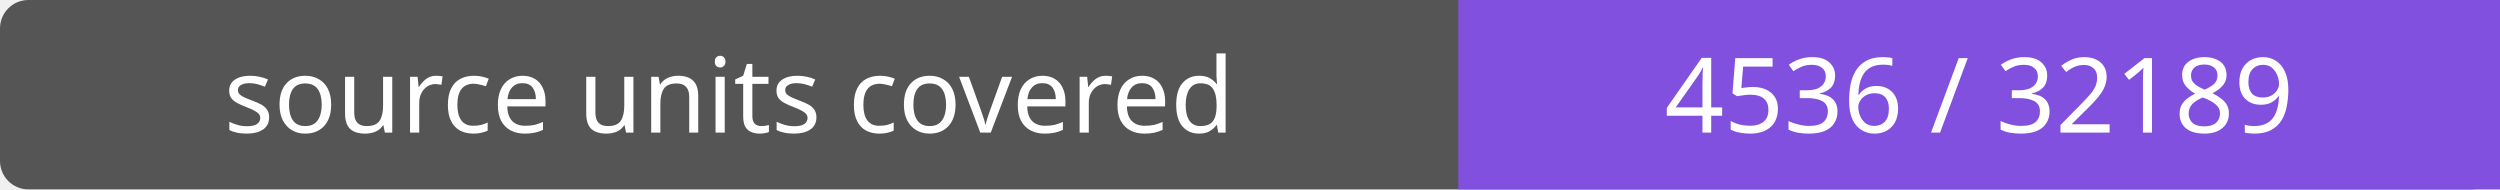
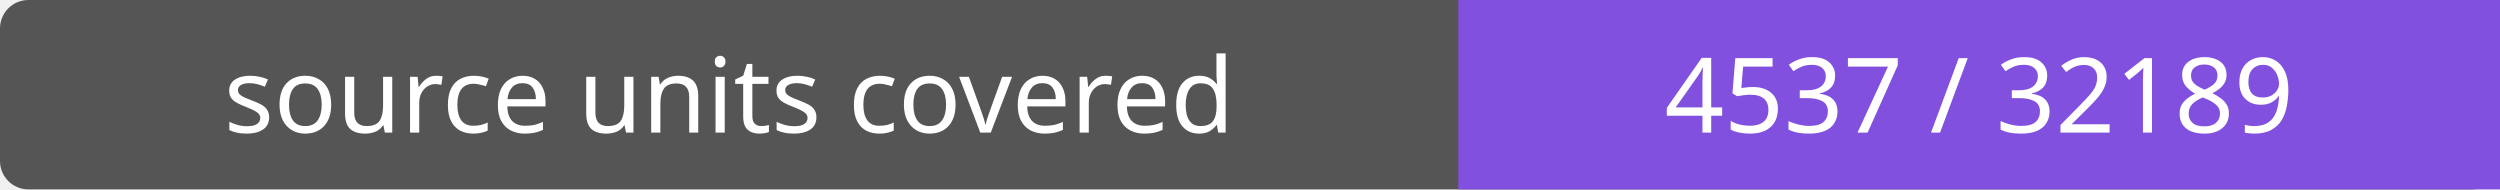
- <svg xmlns="http://www.w3.org/2000/svg" width="264" height="20" role="img" aria-label="source units covered: 4536 / 32189">
+ <svg xmlns="http://www.w3.org/2000/svg" width="264" height="20" role="img" aria-label="source units covered: 4537 / 32189">
  <rect width="264" height="20" rx="3" fill="#555" />
  <path fill="#8250df" d="M154 0h110v20H154z" />
  <g fill="#fff" text-anchor="middle" font-family="Verdana,sans-serif" font-size="11">
    <text x="77.0" y="14">source units covered</text>
-     <text x="209.0" y="14">4536 / 32189</text>
+     <text x="209.0" y="14">4537 / 32189</text>
  </g>
</svg>
